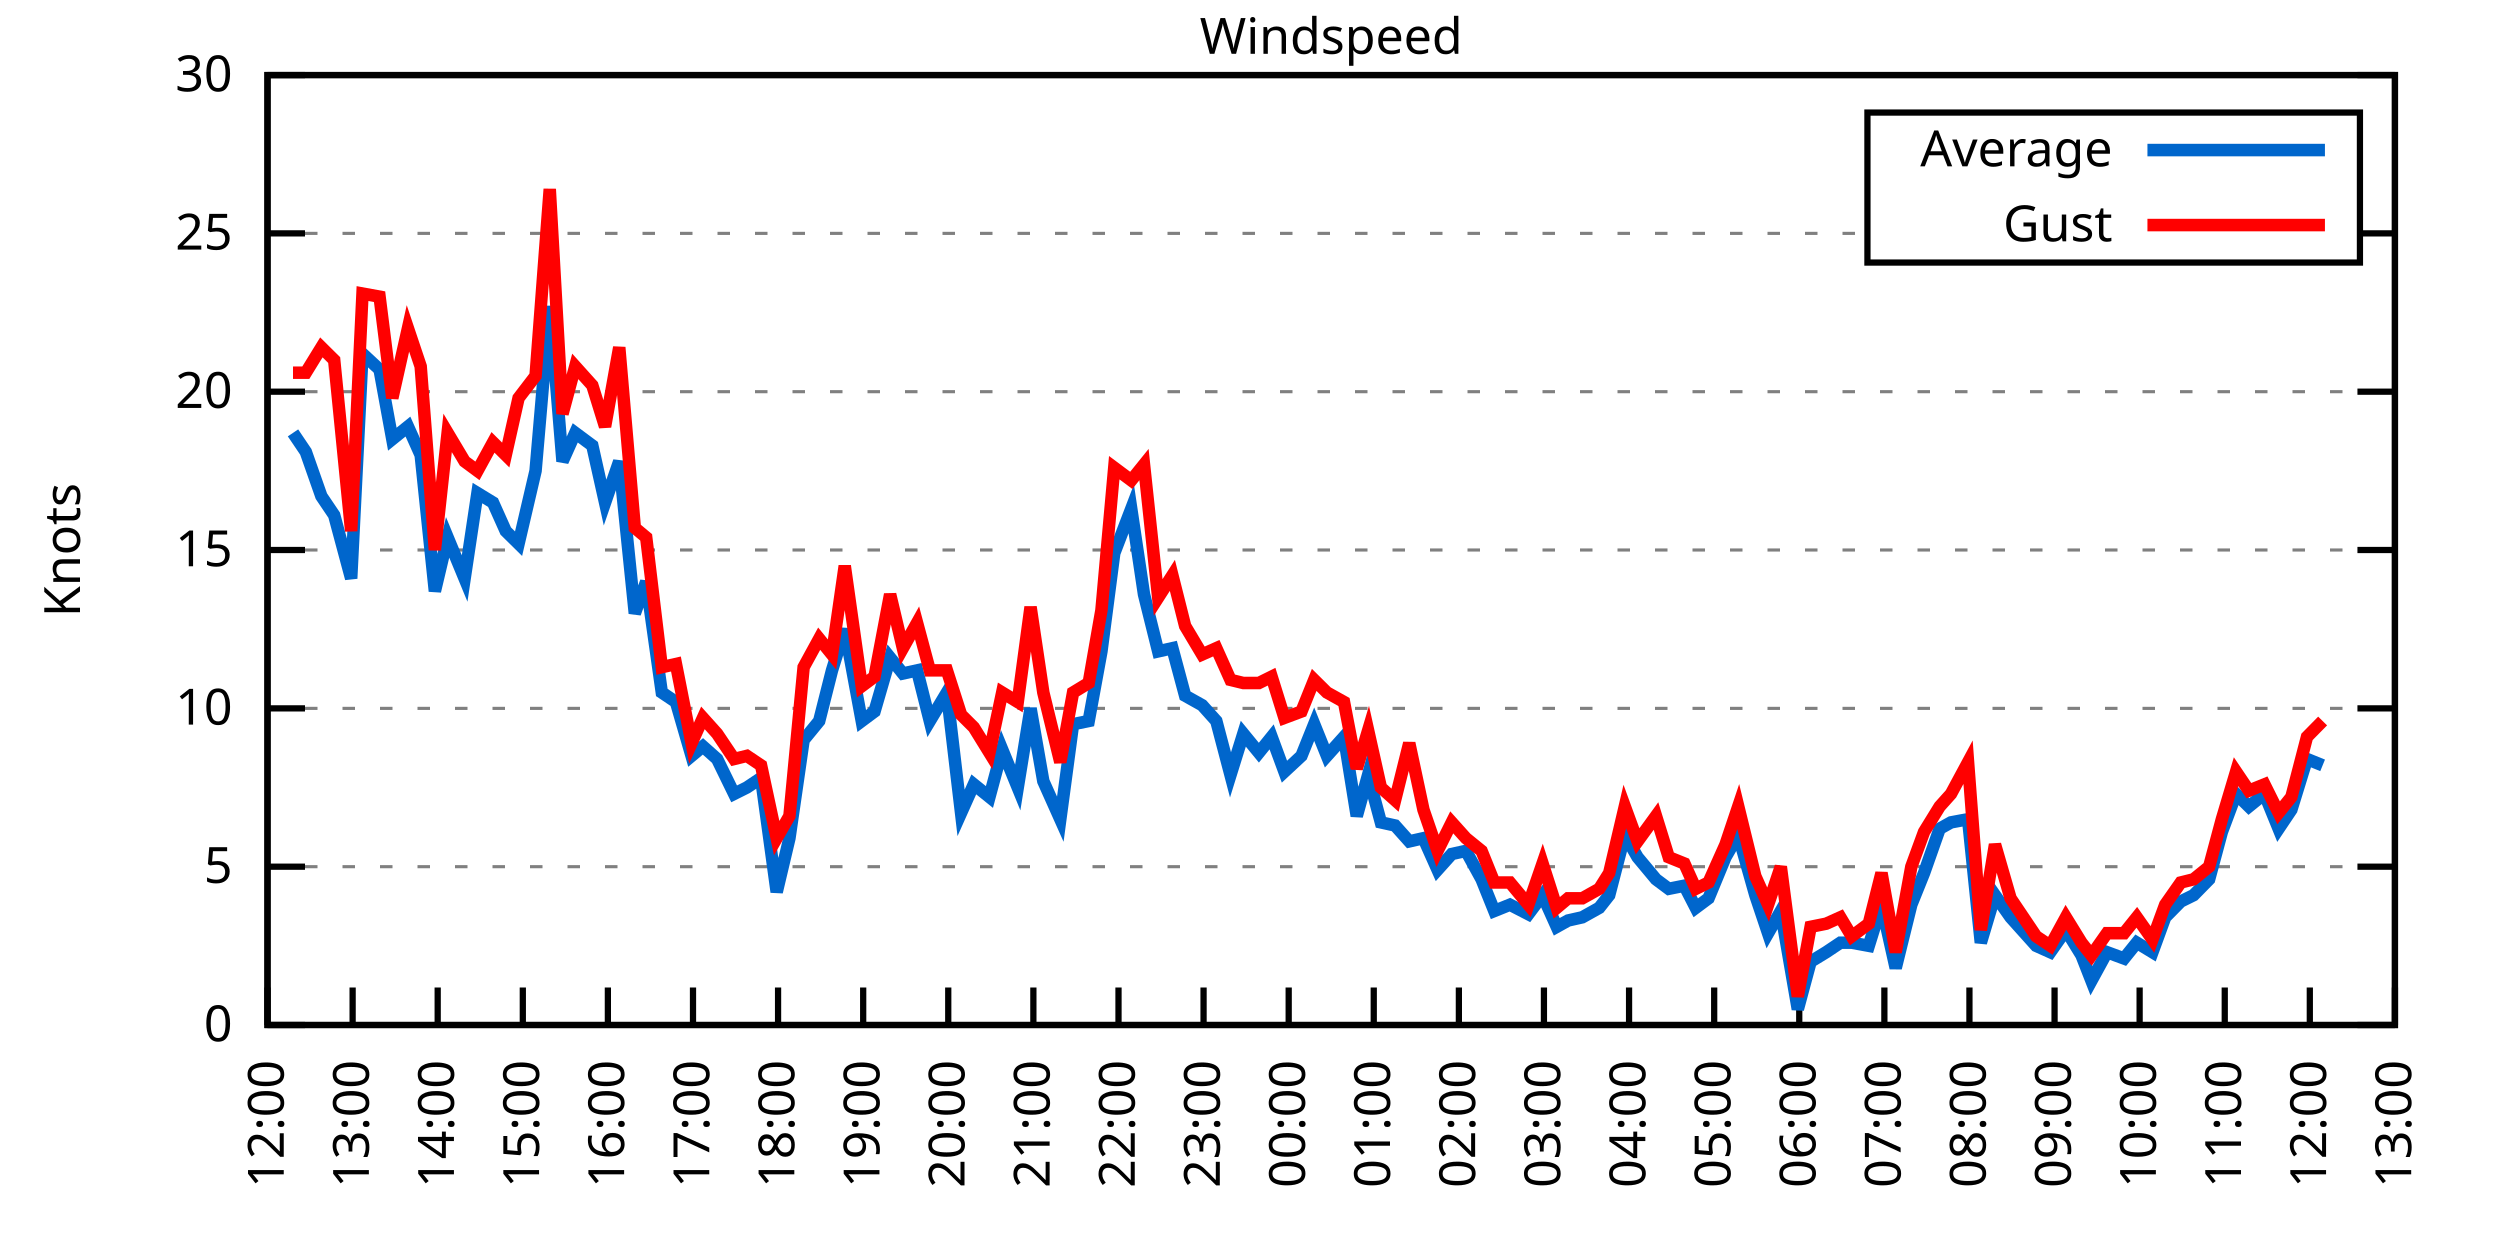
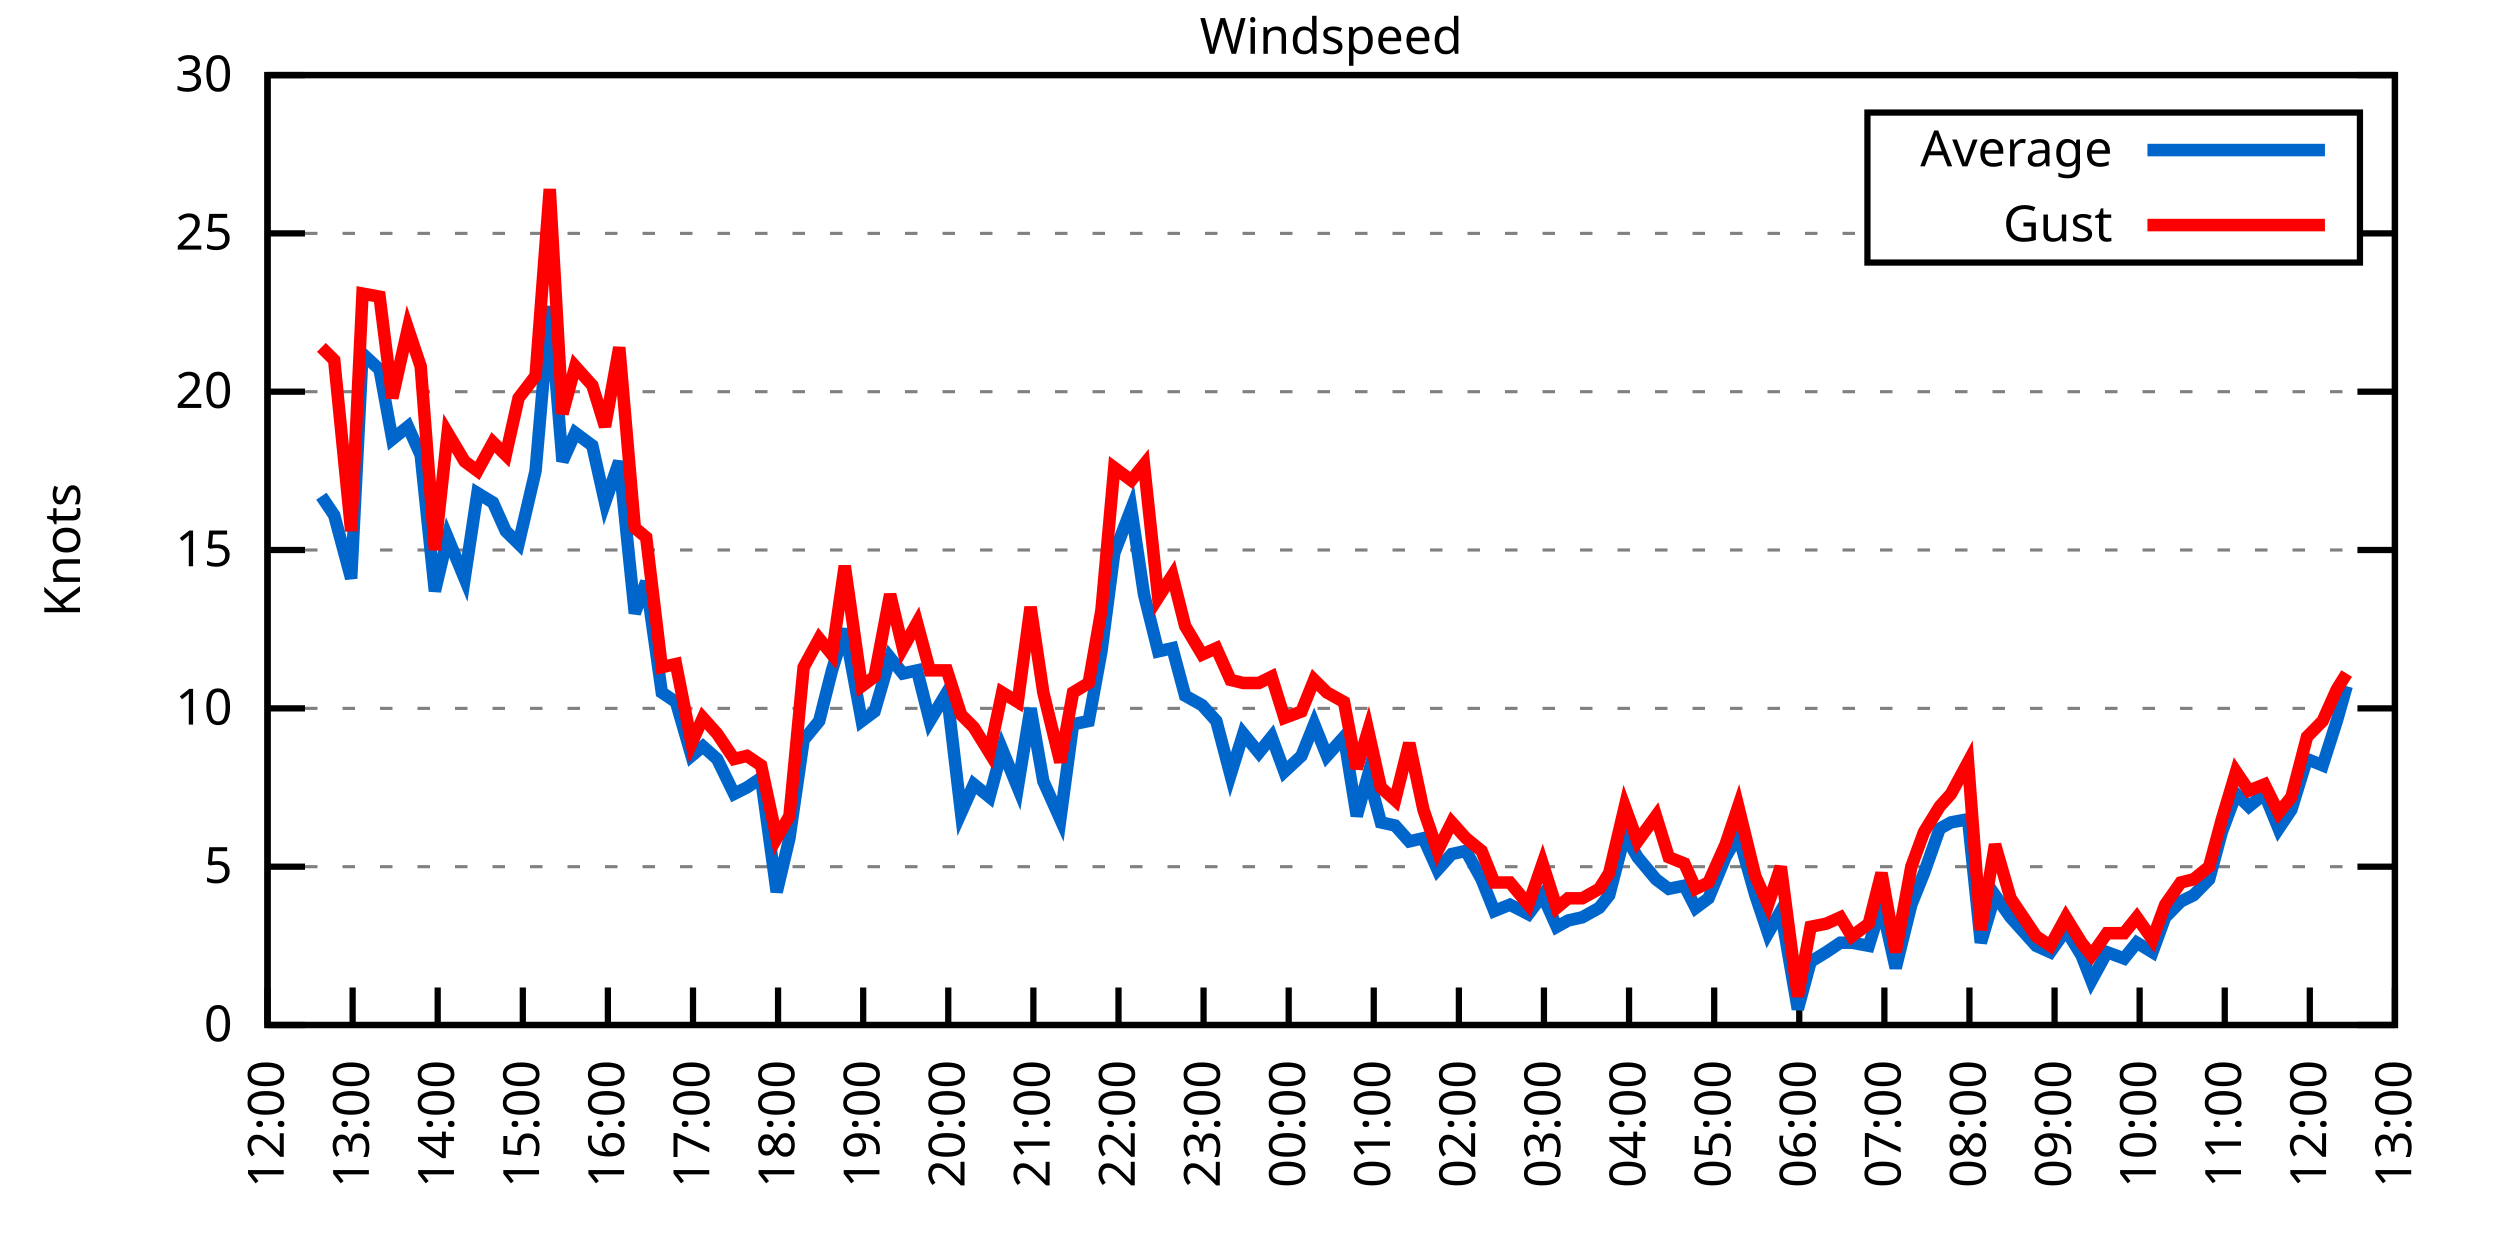
<svg xmlns="http://www.w3.org/2000/svg" xmlns:xlink="http://www.w3.org/1999/xlink" width="400" height="200" viewBox="0 0 400 200">
  <g id="gnuplot_canvas">
    <rect x="0" y="0" width="400" height="200" fill="none" />
    <defs>
      <circle id="gpDot" r="0.5" stroke-width="0.5" stroke="currentColor" />
      <path id="gpPt0" stroke-width="0.333" stroke="currentColor" d="M-1,0 h2 M0,-1 v2" />
      <path id="gpPt1" stroke-width="0.333" stroke="currentColor" d="M-1,-1 L1,1 M1,-1 L-1,1" />
      <path id="gpPt2" stroke-width="0.333" stroke="currentColor" d="M-1,0 L1,0 M0,-1 L0,1 M-1,-1 L1,1 M-1,1 L1,-1" />
      <rect id="gpPt3" stroke-width="0.333" stroke="currentColor" x="-1" y="-1" width="2" height="2" />
      <rect id="gpPt4" stroke-width="0.333" stroke="currentColor" fill="currentColor" x="-1" y="-1" width="2" height="2" />
      <circle id="gpPt5" stroke-width="0.333" stroke="currentColor" cx="0" cy="0" r="1" />
      <use xlink:href="#gpPt5" id="gpPt6" fill="currentColor" stroke="none" />
      <path id="gpPt7" stroke-width="0.333" stroke="currentColor" d="M0,-1.33 L-1.33,0.67 L1.33,0.67 z" />
      <use xlink:href="#gpPt7" id="gpPt8" fill="currentColor" stroke="none" />
      <use xlink:href="#gpPt7" id="gpPt9" stroke="currentColor" transform="rotate(180)" />
      <use xlink:href="#gpPt9" id="gpPt10" fill="currentColor" stroke="none" />
      <use xlink:href="#gpPt3" id="gpPt11" stroke="currentColor" transform="rotate(45)" />
      <use xlink:href="#gpPt11" id="gpPt12" fill="currentColor" stroke="none" />
      <path id="gpPt13" stroke-width="0.333" stroke="currentColor" d="M0,1.330 L1.265,0.411 L0.782,-1.067 L-0.782,-1.076 L-1.265,0.411 z" />
      <use xlink:href="#gpPt13" id="gpPt14" fill="currentColor" stroke="none" />
      <filter id="textbox" filterUnits="objectBoundingBox" x="0" y="0" height="1" width="1">
        <feFlood flood-color="white" flood-opacity="1" result="bgnd" />
        <feComposite in="SourceGraphic" in2="bgnd" operator="atop" />
      </filter>
      <filter id="greybox" filterUnits="objectBoundingBox" x="0" y="0" height="1" width="1">
        <feFlood flood-color="lightgrey" flood-opacity="1" result="grey" />
        <feComposite in="SourceGraphic" in2="grey" operator="atop" />
      </filter>
    </defs>
    <g fill="none" color="white" stroke="currentColor" stroke-width="1.00" stroke-linecap="butt" stroke-linejoin="miter">
</g>
    <g fill="none" color="black" stroke="currentColor" stroke-width="1.00" stroke-linecap="butt" stroke-linejoin="miter">
      <g stroke="none" shape-rendering="crispEdges">
        <polygon fill="rgb(255, 255, 255)" points="42.80,164.00 383.18,164.00 383.18,12.02 42.80,12.02 " />
      </g>
    </g>
    <g fill="none" color="black" stroke="currentColor" stroke-width="1.00" stroke-linecap="butt" stroke-linejoin="miter">
</g>
    <g fill="none" color="black" stroke="black" stroke-width="0.50" stroke-linecap="butt" stroke-linejoin="miter">
</g>
    <g fill="none" color="gray" stroke="currentColor" stroke-width="0.50" stroke-linecap="butt" stroke-linejoin="miter">
      <path stroke="gray" stroke-dasharray="2,4" class="gridline" d="M42.80,164.00 L383.19,164.00  " />
    </g>
    <g fill="none" color="gray" stroke="gray" stroke-width="1.00" stroke-linecap="butt" stroke-linejoin="miter">
</g>
    <g fill="none" color="black" stroke="currentColor" stroke-width="1.00" stroke-linecap="butt" stroke-linejoin="miter">
      <path stroke="black" d="M42.80,164.00 L48.80,164.00 M383.19,164.00 L377.19,164.00  " />
      <g transform="translate(37.20,166.60)" stroke="none" fill="black" font-family="Sans" font-size="8.00" text-anchor="end">
        <text>
          <tspan font-family="Sans"> 0</tspan>
        </text>
      </g>
    </g>
    <g fill="none" color="black" stroke="currentColor" stroke-width="1.00" stroke-linecap="butt" stroke-linejoin="miter">
</g>
    <g fill="none" color="black" stroke="black" stroke-width="0.50" stroke-linecap="butt" stroke-linejoin="miter">
</g>
    <g fill="none" color="gray" stroke="currentColor" stroke-width="0.50" stroke-linecap="butt" stroke-linejoin="miter">
      <path stroke="gray" stroke-dasharray="2,4" class="gridline" d="M42.80,138.67 L383.19,138.67  " />
    </g>
    <g fill="none" color="gray" stroke="gray" stroke-width="1.00" stroke-linecap="butt" stroke-linejoin="miter">
</g>
    <g fill="none" color="black" stroke="currentColor" stroke-width="1.00" stroke-linecap="butt" stroke-linejoin="miter">
      <path stroke="black" d="M42.80,138.67 L48.80,138.67 M383.19,138.67 L377.19,138.67  " />
      <g transform="translate(37.20,141.27)" stroke="none" fill="black" font-family="Sans" font-size="8.00" text-anchor="end">
        <text>
          <tspan font-family="Sans"> 5</tspan>
        </text>
      </g>
    </g>
    <g fill="none" color="black" stroke="currentColor" stroke-width="1.00" stroke-linecap="butt" stroke-linejoin="miter">
</g>
    <g fill="none" color="black" stroke="black" stroke-width="0.50" stroke-linecap="butt" stroke-linejoin="miter">
</g>
    <g fill="none" color="gray" stroke="currentColor" stroke-width="0.50" stroke-linecap="butt" stroke-linejoin="miter">
      <path stroke="gray" stroke-dasharray="2,4" class="gridline" d="M42.80,113.34 L383.19,113.34  " />
    </g>
    <g fill="none" color="gray" stroke="gray" stroke-width="1.00" stroke-linecap="butt" stroke-linejoin="miter">
</g>
    <g fill="none" color="black" stroke="currentColor" stroke-width="1.00" stroke-linecap="butt" stroke-linejoin="miter">
      <path stroke="black" d="M42.80,113.34 L48.80,113.34 M383.19,113.34 L377.19,113.34  " />
      <g transform="translate(37.20,115.94)" stroke="none" fill="black" font-family="Sans" font-size="8.00" text-anchor="end">
        <text>
          <tspan font-family="Sans"> 10</tspan>
        </text>
      </g>
    </g>
    <g fill="none" color="black" stroke="currentColor" stroke-width="1.00" stroke-linecap="butt" stroke-linejoin="miter">
</g>
    <g fill="none" color="black" stroke="black" stroke-width="0.50" stroke-linecap="butt" stroke-linejoin="miter">
</g>
    <g fill="none" color="gray" stroke="currentColor" stroke-width="0.50" stroke-linecap="butt" stroke-linejoin="miter">
      <path stroke="gray" stroke-dasharray="2,4" class="gridline" d="M42.80,88.00 L383.19,88.00  " />
    </g>
    <g fill="none" color="gray" stroke="gray" stroke-width="1.00" stroke-linecap="butt" stroke-linejoin="miter">
</g>
    <g fill="none" color="black" stroke="currentColor" stroke-width="1.00" stroke-linecap="butt" stroke-linejoin="miter">
      <path stroke="black" d="M42.80,88.00 L48.80,88.00 M383.19,88.00 L377.19,88.00  " />
      <g transform="translate(37.20,90.60)" stroke="none" fill="black" font-family="Sans" font-size="8.00" text-anchor="end">
        <text>
          <tspan font-family="Sans"> 15</tspan>
        </text>
      </g>
    </g>
    <g fill="none" color="black" stroke="currentColor" stroke-width="1.00" stroke-linecap="butt" stroke-linejoin="miter">
</g>
    <g fill="none" color="black" stroke="black" stroke-width="0.50" stroke-linecap="butt" stroke-linejoin="miter">
</g>
    <g fill="none" color="gray" stroke="currentColor" stroke-width="0.50" stroke-linecap="butt" stroke-linejoin="miter">
      <path stroke="gray" stroke-dasharray="2,4" class="gridline" d="M42.80,62.67 L383.19,62.67  " />
    </g>
    <g fill="none" color="gray" stroke="gray" stroke-width="1.00" stroke-linecap="butt" stroke-linejoin="miter">
</g>
    <g fill="none" color="black" stroke="currentColor" stroke-width="1.00" stroke-linecap="butt" stroke-linejoin="miter">
      <path stroke="black" d="M42.80,62.67 L48.80,62.67 M383.19,62.67 L377.19,62.67  " />
      <g transform="translate(37.20,65.27)" stroke="none" fill="black" font-family="Sans" font-size="8.00" text-anchor="end">
        <text>
          <tspan font-family="Sans"> 20</tspan>
        </text>
      </g>
    </g>
    <g fill="none" color="black" stroke="currentColor" stroke-width="1.00" stroke-linecap="butt" stroke-linejoin="miter">
</g>
    <g fill="none" color="black" stroke="black" stroke-width="0.50" stroke-linecap="butt" stroke-linejoin="miter">
</g>
    <g fill="none" color="gray" stroke="currentColor" stroke-width="0.50" stroke-linecap="butt" stroke-linejoin="miter">
      <path stroke="gray" stroke-dasharray="2,4" class="gridline" d="M42.80,37.34 L298.79,37.34 M377.59,37.34 L383.19,37.34  " />
    </g>
    <g fill="none" color="gray" stroke="gray" stroke-width="1.00" stroke-linecap="butt" stroke-linejoin="miter">
</g>
    <g fill="none" color="black" stroke="currentColor" stroke-width="1.00" stroke-linecap="butt" stroke-linejoin="miter">
      <path stroke="black" d="M42.80,37.34 L48.80,37.34 M383.19,37.34 L377.19,37.34  " />
      <g transform="translate(37.20,39.94)" stroke="none" fill="black" font-family="Sans" font-size="8.00" text-anchor="end">
        <text>
          <tspan font-family="Sans"> 25</tspan>
        </text>
      </g>
    </g>
    <g fill="none" color="black" stroke="currentColor" stroke-width="1.00" stroke-linecap="butt" stroke-linejoin="miter">
</g>
    <g fill="none" color="black" stroke="black" stroke-width="0.50" stroke-linecap="butt" stroke-linejoin="miter">
</g>
    <g fill="none" color="gray" stroke="currentColor" stroke-width="0.50" stroke-linecap="butt" stroke-linejoin="miter">
      <path stroke="gray" stroke-dasharray="2,4" class="gridline" d="M42.80,12.01 L383.19,12.01  " />
    </g>
    <g fill="none" color="gray" stroke="gray" stroke-width="1.00" stroke-linecap="butt" stroke-linejoin="miter">
</g>
    <g fill="none" color="black" stroke="currentColor" stroke-width="1.00" stroke-linecap="butt" stroke-linejoin="miter">
      <path stroke="black" d="M42.80,12.01 L48.80,12.01 M383.19,12.01 L377.19,12.01  " />
      <g transform="translate(37.20,14.61)" stroke="none" fill="black" font-family="Sans" font-size="8.00" text-anchor="end">
        <text>
          <tspan font-family="Sans"> 30</tspan>
        </text>
      </g>
    </g>
    <g fill="none" color="black" stroke="currentColor" stroke-width="1.00" stroke-linecap="butt" stroke-linejoin="miter">
      <path stroke="black" d="M42.80,164.00 L42.80,158.00  " />
      <g transform="translate(45.40,169.60) rotate(270.00)" stroke="none" fill="black" font-family="Sans" font-size="8.00" text-anchor="end">
        <text>
          <tspan font-family="Sans">12:00</tspan>
        </text>
      </g>
    </g>
    <g fill="none" color="black" stroke="currentColor" stroke-width="1.00" stroke-linecap="butt" stroke-linejoin="miter">
      <path stroke="black" d="M56.42,164.00 L56.42,158.00  " />
      <g transform="translate(59.02,169.60) rotate(270.00)" stroke="none" fill="black" font-family="Sans" font-size="8.00" text-anchor="end">
        <text>
          <tspan font-family="Sans">13:00</tspan>
        </text>
      </g>
    </g>
    <g fill="none" color="black" stroke="currentColor" stroke-width="1.00" stroke-linecap="butt" stroke-linejoin="miter">
      <path stroke="black" d="M70.03,164.00 L70.03,158.00  " />
      <g transform="translate(72.63,169.60) rotate(270.00)" stroke="none" fill="black" font-family="Sans" font-size="8.00" text-anchor="end">
        <text>
          <tspan font-family="Sans">14:00</tspan>
        </text>
      </g>
    </g>
    <g fill="none" color="black" stroke="currentColor" stroke-width="1.00" stroke-linecap="butt" stroke-linejoin="miter">
      <path stroke="black" d="M83.65,164.00 L83.65,158.00  " />
      <g transform="translate(86.25,169.60) rotate(270.00)" stroke="none" fill="black" font-family="Sans" font-size="8.00" text-anchor="end">
        <text>
          <tspan font-family="Sans">15:00</tspan>
        </text>
      </g>
    </g>
    <g fill="none" color="black" stroke="currentColor" stroke-width="1.00" stroke-linecap="butt" stroke-linejoin="miter">
      <path stroke="black" d="M97.26,164.00 L97.26,158.00  " />
      <g transform="translate(99.86,169.60) rotate(270.00)" stroke="none" fill="black" font-family="Sans" font-size="8.00" text-anchor="end">
        <text>
          <tspan font-family="Sans">16:00</tspan>
        </text>
      </g>
    </g>
    <g fill="none" color="black" stroke="currentColor" stroke-width="1.00" stroke-linecap="butt" stroke-linejoin="miter">
      <path stroke="black" d="M110.88,164.00 L110.88,158.00  " />
      <g transform="translate(113.48,169.60) rotate(270.00)" stroke="none" fill="black" font-family="Sans" font-size="8.00" text-anchor="end">
        <text>
          <tspan font-family="Sans">17:00</tspan>
        </text>
      </g>
    </g>
    <g fill="none" color="black" stroke="currentColor" stroke-width="1.00" stroke-linecap="butt" stroke-linejoin="miter">
      <path stroke="black" d="M124.49,164.00 L124.49,158.00  " />
      <g transform="translate(127.09,169.60) rotate(270.00)" stroke="none" fill="black" font-family="Sans" font-size="8.00" text-anchor="end">
        <text>
          <tspan font-family="Sans">18:00</tspan>
        </text>
      </g>
    </g>
    <g fill="none" color="black" stroke="currentColor" stroke-width="1.00" stroke-linecap="butt" stroke-linejoin="miter">
      <path stroke="black" d="M138.11,164.00 L138.11,158.00  " />
      <g transform="translate(140.71,169.60) rotate(270.00)" stroke="none" fill="black" font-family="Sans" font-size="8.00" text-anchor="end">
        <text>
          <tspan font-family="Sans">19:00</tspan>
        </text>
      </g>
    </g>
    <g fill="none" color="black" stroke="currentColor" stroke-width="1.00" stroke-linecap="butt" stroke-linejoin="miter">
      <path stroke="black" d="M151.72,164.00 L151.72,158.00  " />
      <g transform="translate(154.32,169.60) rotate(270.00)" stroke="none" fill="black" font-family="Sans" font-size="8.00" text-anchor="end">
        <text>
          <tspan font-family="Sans">20:00</tspan>
        </text>
      </g>
    </g>
    <g fill="none" color="black" stroke="currentColor" stroke-width="1.00" stroke-linecap="butt" stroke-linejoin="miter">
      <path stroke="black" d="M165.34,164.00 L165.34,158.00  " />
      <g transform="translate(167.94,169.60) rotate(270.00)" stroke="none" fill="black" font-family="Sans" font-size="8.00" text-anchor="end">
        <text>
          <tspan font-family="Sans">21:00</tspan>
        </text>
      </g>
    </g>
    <g fill="none" color="black" stroke="currentColor" stroke-width="1.00" stroke-linecap="butt" stroke-linejoin="miter">
      <path stroke="black" d="M178.96,164.00 L178.96,158.00  " />
      <g transform="translate(181.56,169.60) rotate(270.00)" stroke="none" fill="black" font-family="Sans" font-size="8.00" text-anchor="end">
        <text>
          <tspan font-family="Sans">22:00</tspan>
        </text>
      </g>
    </g>
    <g fill="none" color="black" stroke="currentColor" stroke-width="1.00" stroke-linecap="butt" stroke-linejoin="miter">
      <path stroke="black" d="M192.57,164.00 L192.57,158.00  " />
      <g transform="translate(195.17,169.60) rotate(270.00)" stroke="none" fill="black" font-family="Sans" font-size="8.00" text-anchor="end">
        <text>
          <tspan font-family="Sans">23:00</tspan>
        </text>
      </g>
    </g>
    <g fill="none" color="black" stroke="currentColor" stroke-width="1.00" stroke-linecap="butt" stroke-linejoin="miter">
      <path stroke="black" d="M206.19,164.00 L206.19,158.00  " />
      <g transform="translate(208.79,169.60) rotate(270.00)" stroke="none" fill="black" font-family="Sans" font-size="8.00" text-anchor="end">
        <text>
          <tspan font-family="Sans">00:00</tspan>
        </text>
      </g>
    </g>
    <g fill="none" color="black" stroke="currentColor" stroke-width="1.00" stroke-linecap="butt" stroke-linejoin="miter">
      <path stroke="black" d="M219.80,164.00 L219.80,158.00  " />
      <g transform="translate(222.40,169.60) rotate(270.00)" stroke="none" fill="black" font-family="Sans" font-size="8.00" text-anchor="end">
        <text>
          <tspan font-family="Sans">01:00</tspan>
        </text>
      </g>
    </g>
    <g fill="none" color="black" stroke="currentColor" stroke-width="1.00" stroke-linecap="butt" stroke-linejoin="miter">
      <path stroke="black" d="M233.42,164.00 L233.42,158.00  " />
      <g transform="translate(236.02,169.60) rotate(270.00)" stroke="none" fill="black" font-family="Sans" font-size="8.00" text-anchor="end">
        <text>
          <tspan font-family="Sans">02:00</tspan>
        </text>
      </g>
    </g>
    <g fill="none" color="black" stroke="currentColor" stroke-width="1.00" stroke-linecap="butt" stroke-linejoin="miter">
      <path stroke="black" d="M247.03,164.00 L247.03,158.00  " />
      <g transform="translate(249.63,169.60) rotate(270.00)" stroke="none" fill="black" font-family="Sans" font-size="8.00" text-anchor="end">
        <text>
          <tspan font-family="Sans">03:00</tspan>
        </text>
      </g>
    </g>
    <g fill="none" color="black" stroke="currentColor" stroke-width="1.00" stroke-linecap="butt" stroke-linejoin="miter">
      <path stroke="black" d="M260.65,164.00 L260.65,158.00  " />
      <g transform="translate(263.25,169.60) rotate(270.00)" stroke="none" fill="black" font-family="Sans" font-size="8.00" text-anchor="end">
        <text>
          <tspan font-family="Sans">04:00</tspan>
        </text>
      </g>
    </g>
    <g fill="none" color="black" stroke="currentColor" stroke-width="1.00" stroke-linecap="butt" stroke-linejoin="miter">
      <path stroke="black" d="M274.27,164.00 L274.27,158.00  " />
      <g transform="translate(276.87,169.60) rotate(270.00)" stroke="none" fill="black" font-family="Sans" font-size="8.00" text-anchor="end">
        <text>
          <tspan font-family="Sans">05:00</tspan>
        </text>
      </g>
    </g>
    <g fill="none" color="black" stroke="currentColor" stroke-width="1.00" stroke-linecap="butt" stroke-linejoin="miter">
      <path stroke="black" d="M287.88,164.00 L287.88,158.00  " />
      <g transform="translate(290.48,169.60) rotate(270.00)" stroke="none" fill="black" font-family="Sans" font-size="8.00" text-anchor="end">
        <text>
          <tspan font-family="Sans">06:00</tspan>
        </text>
      </g>
    </g>
    <g fill="none" color="black" stroke="currentColor" stroke-width="1.00" stroke-linecap="butt" stroke-linejoin="miter">
      <path stroke="black" d="M301.50,164.00 L301.50,158.00  " />
      <g transform="translate(304.10,169.60) rotate(270.00)" stroke="none" fill="black" font-family="Sans" font-size="8.00" text-anchor="end">
        <text>
          <tspan font-family="Sans">07:00</tspan>
        </text>
      </g>
    </g>
    <g fill="none" color="black" stroke="currentColor" stroke-width="1.00" stroke-linecap="butt" stroke-linejoin="miter">
      <path stroke="black" d="M315.11,164.00 L315.11,158.00  " />
      <g transform="translate(317.71,169.60) rotate(270.00)" stroke="none" fill="black" font-family="Sans" font-size="8.00" text-anchor="end">
        <text>
          <tspan font-family="Sans">08:00</tspan>
        </text>
      </g>
    </g>
    <g fill="none" color="black" stroke="currentColor" stroke-width="1.00" stroke-linecap="butt" stroke-linejoin="miter">
      <path stroke="black" d="M328.73,164.00 L328.73,158.00  " />
      <g transform="translate(331.33,169.60) rotate(270.00)" stroke="none" fill="black" font-family="Sans" font-size="8.00" text-anchor="end">
        <text>
          <tspan font-family="Sans">09:00</tspan>
        </text>
      </g>
    </g>
    <g fill="none" color="black" stroke="currentColor" stroke-width="1.00" stroke-linecap="butt" stroke-linejoin="miter">
      <path stroke="black" d="M342.34,164.00 L342.34,158.00  " />
      <g transform="translate(344.94,169.60) rotate(270.00)" stroke="none" fill="black" font-family="Sans" font-size="8.00" text-anchor="end">
        <text>
          <tspan font-family="Sans">10:00</tspan>
        </text>
      </g>
    </g>
    <g fill="none" color="black" stroke="currentColor" stroke-width="1.00" stroke-linecap="butt" stroke-linejoin="miter">
      <path stroke="black" d="M355.96,164.00 L355.96,158.00  " />
      <g transform="translate(358.56,169.60) rotate(270.00)" stroke="none" fill="black" font-family="Sans" font-size="8.00" text-anchor="end">
        <text>
          <tspan font-family="Sans">11:00</tspan>
        </text>
      </g>
    </g>
    <g fill="none" color="black" stroke="currentColor" stroke-width="1.00" stroke-linecap="butt" stroke-linejoin="miter">
      <path stroke="black" d="M369.57,164.00 L369.57,158.00  " />
      <g transform="translate(372.17,169.60) rotate(270.00)" stroke="none" fill="black" font-family="Sans" font-size="8.00" text-anchor="end">
        <text>
          <tspan font-family="Sans">12:00</tspan>
        </text>
      </g>
    </g>
    <g fill="none" color="black" stroke="currentColor" stroke-width="1.00" stroke-linecap="butt" stroke-linejoin="miter">
      <path stroke="black" d="M383.19,164.00 L383.19,158.00  " />
      <g transform="translate(385.79,169.60) rotate(270.00)" stroke="none" fill="black" font-family="Sans" font-size="8.00" text-anchor="end">
        <text>
          <tspan font-family="Sans">13:00</tspan>
        </text>
      </g>
    </g>
    <g fill="none" color="black" stroke="currentColor" stroke-width="1.00" stroke-linecap="butt" stroke-linejoin="miter">
</g>
    <g fill="none" color="black" stroke="currentColor" stroke-width="1.00" stroke-linecap="butt" stroke-linejoin="miter">
      <path stroke="black" d="M42.80,12.01 L42.80,164.00 L383.19,164.00 L383.19,12.01 L42.80,12.01 Z  " />
    </g>
    <g fill="none" color="black" stroke="currentColor" stroke-width="1.00" stroke-linecap="butt" stroke-linejoin="miter">
</g>
    <g fill="none" color="black" stroke="currentColor" stroke-width="1.00" stroke-linecap="butt" stroke-linejoin="miter">
      <path stroke="black" d="M298.79,42.01 L298.79,18.01 L377.59,18.01 L377.59,42.01 L298.79,42.01 Z  " />
    </g>
    <g id="Windspeed_plot_1">
      <g fill="none" color="white" stroke="black" stroke-width="2.00" stroke-linecap="butt" stroke-linejoin="miter">
</g>
      <g fill="none" color="black" stroke="currentColor" stroke-width="2.00" stroke-linecap="butt" stroke-linejoin="miter">
        <g transform="translate(337.99,26.61)" stroke="none" fill="black" font-family="Sans" font-size="8.00" text-anchor="end">
          <text>
            <tspan font-family="Sans">Average</tspan>
          </text>
        </g>
      </g>
      <g fill="none" color="black" stroke="currentColor" stroke-width="2.00" stroke-linecap="butt" stroke-linejoin="miter">
-         <path stroke="rgb(  0, 102, 204)" d="M343.59,24.01 L371.99,24.01 M46.88,69.26 L48.93,72.30 L51.42,79.39 L53.47,82.43 L56.19,92.56 L58.00,56.59   L60.73,59.13 L62.77,70.27 L65.27,68.25 L67.31,72.81 L69.58,94.59 L71.62,85.98 L74.34,92.56 L76.39,78.89   L78.88,80.41 L80.92,84.97 L82.97,86.99 L85.69,75.34 L87.96,48.99 L90.00,73.82 L92.04,69.26 L94.77,71.29   L96.81,80.41 L99.08,73.82 L101.57,98.14 L103.39,93.07 L105.89,110.80 L108.15,112.32 L110.65,120.94 L112.47,119.42   L114.74,121.44 L117.46,127.02 L119.50,126.00 L121.77,124.48 L124.27,142.72 L126.31,134.11 L128.58,118.40 L131.07,115.36   L133.12,107.26 L135.16,100.67 L137.88,115.36 L139.92,113.84 L142.42,105.23 L144.46,107.76 L146.73,107.26 L148.77,115.36   L151.50,110.80 L153.77,130.06 L155.81,125.50 L158.31,127.52 L160.35,119.92 L162.84,126.00 L164.89,113.34 L166.93,124.99   L169.65,131.07 L171.69,115.87 L174.19,115.36 L176.23,104.22 L178.28,88.51 L181.00,81.42 L183.04,95.10 L185.31,104.22   L187.58,103.71 L189.62,111.31 L192.34,112.83 L194.61,115.36 L196.88,123.98 L198.93,117.39 L201.42,120.43 L203.46,117.90   L205.51,123.47 L208.23,120.94 L210.27,115.87 L212.31,120.94 L215.04,117.90 L217.08,130.56 L218.90,123.98 L220.94,131.58   L223.21,132.08 L225.48,134.62 L227.75,134.11 L230.01,139.17 L232.28,136.64 L234.55,136.14 L237.05,140.69 L239.09,145.76   L241.59,144.75 L244.54,146.27 L246.81,143.23 L249.08,148.29 L250.89,147.28 L253.16,146.77 L255.88,145.25 L257.47,143.23   L259.97,133.60 L262.01,137.15 L264.96,140.69 L267.00,142.21 L269.50,141.71 L271.32,145.25 L273.36,143.73 L276.08,137.15   L278.12,133.60 L280.85,143.23 L282.89,149.31 L284.93,145.76 L287.65,161.47 L289.70,153.87 L292.19,152.35 L294.46,150.83   L296.28,150.83 L299.00,151.33 L301.04,144.75 L303.31,154.88 L305.81,144.75 L307.85,139.68 L310.35,132.59 L312.16,131.58   L314.89,131.07 L316.93,150.83 L319.20,143.23 L321.69,146.77 L325.78,151.33 L328.05,152.35 L330.54,148.80 L333.04,152.85   L334.63,156.91 L337.12,152.35 L339.85,153.36 L341.89,150.83 L344.39,152.35 L346.43,146.77 L348.92,144.24 L350.97,143.23   L353.46,140.69 L355.50,133.10 L357.77,127.02 L359.82,129.04 L362.31,127.02 L364.58,132.59 L366.62,129.55 L369.12,121.44   L371.62,122.46  " />
+         <path stroke="rgb(  0, 102, 204)" d="M343.59,24.01 L371.99,24.01 M51.42,79.39 L53.47,82.43 L56.19,92.56 L58.00,56.59 L60.73,59.13 L62.77,70.27   L65.27,68.25 L67.31,72.81 L69.58,94.59 L71.62,85.98 L74.34,92.56 L76.39,78.89 L78.88,80.41 L80.92,84.97   L82.97,86.99 L85.69,75.34 L87.96,48.99 L90.00,73.82 L92.04,69.26 L94.77,71.29 L96.81,80.41 L99.08,73.82   L101.57,98.14 L103.39,93.07 L105.89,110.80 L108.15,112.32 L110.65,120.94 L112.47,119.42 L114.74,121.44 L117.46,127.02   L119.50,126.00 L121.77,124.48 L124.27,142.72 L126.31,134.11 L128.58,118.40 L131.07,115.36 L133.12,107.26 L135.16,100.67   L137.88,115.36 L139.92,113.84 L142.42,105.23 L144.46,107.76 L146.73,107.26 L148.77,115.36 L151.50,110.80 L153.77,130.06   L155.81,125.50 L158.31,127.52 L160.35,119.92 L162.84,126.00 L164.89,113.34 L166.93,124.99 L169.65,131.07 L171.69,115.87   L174.19,115.36 L176.23,104.22 L178.28,88.51 L181.00,81.42 L183.04,95.10 L185.31,104.22 L187.58,103.71 L189.62,111.31   L192.34,112.83 L194.61,115.36 L196.88,123.98 L198.93,117.39 L201.42,120.43 L203.46,117.90 L205.51,123.47 L208.23,120.94   L210.27,115.87 L212.31,120.94 L215.04,117.90 L217.08,130.56 L218.90,123.98 L220.94,131.58 L223.21,132.08 L225.48,134.62   L227.75,134.11 L230.01,139.17 L232.28,136.64 L234.55,136.14 L237.05,140.69 L239.09,145.76 L241.59,144.75 L244.54,146.27   L246.81,143.23 L249.08,148.29 L250.89,147.28 L253.16,146.77 L255.88,145.25 L257.47,143.23 L259.97,133.60 L262.01,137.15   L264.96,140.69 L267.00,142.21 L269.50,141.71 L271.32,145.25 L273.36,143.73 L276.08,137.15 L278.12,133.60 L280.85,143.23   L282.89,149.31 L284.93,145.76 L287.65,161.47 L289.70,153.87 L292.19,152.35 L294.46,150.83 L296.28,150.83 L299.00,151.33   L301.04,144.75 L303.31,154.88 L305.81,144.75 L307.85,139.68 L310.35,132.59 L312.16,131.58 L314.89,131.07 L316.93,150.83   L319.20,143.23 L321.69,146.77 L325.78,151.33 L328.05,152.35 L330.54,148.80 L333.04,152.85 L334.63,156.91 L337.12,152.35   L339.85,153.36 L341.89,150.83 L344.39,152.35 L346.43,146.77 L348.92,144.24 L350.97,143.23 L353.46,140.69 L355.50,133.10   L357.77,127.02 L359.82,129.04 L362.31,127.02 L364.58,132.59 L366.62,129.55 L369.12,121.44 L371.62,122.46 L373.89,115.36   L375.47,109.79  " />
      </g>
    </g>
    <g id="Windspeed_plot_2">
      <g fill="none" color="black" stroke="currentColor" stroke-width="2.00" stroke-linecap="butt" stroke-linejoin="miter">
        <g transform="translate(337.99,38.61)" stroke="none" fill="black" font-family="Sans" font-size="8.00" text-anchor="end">
          <text>
            <tspan font-family="Sans">Gust</tspan>
          </text>
        </g>
      </g>
      <g fill="none" color="black" stroke="currentColor" stroke-width="2.00" stroke-linecap="butt" stroke-linejoin="miter">
-         <path stroke="rgb(255,   0,   0)" d="M343.59,36.01 L371.99,36.01 M46.88,59.63 L48.93,59.63 L51.42,55.58 L53.47,57.61 L56.19,84.97 L58.00,46.97   L60.73,47.47 L62.77,63.69 L65.27,52.54 L67.31,58.62 L69.58,88.00 L71.62,69.26 L74.34,73.82 L76.39,75.34   L78.88,70.78 L80.92,72.81 L82.97,63.69 L85.69,60.14 L87.96,30.25 L90.00,66.22 L92.04,58.62 L94.77,61.66   L96.81,68.25 L99.08,55.58 L101.57,84.46 L103.39,85.98 L105.89,106.75 L108.15,106.24 L110.65,118.91 L112.47,114.86   L114.74,117.39 L117.46,121.44 L119.50,120.94 L121.77,122.46 L124.27,134.11 L126.31,130.56 L128.58,106.75 L131.07,102.19   L133.12,104.72 L135.16,90.54 L137.88,109.79 L139.92,108.27 L142.42,95.10 L144.46,103.71 L146.73,99.66 L148.77,107.26   L151.50,107.26 L153.77,114.35 L155.81,116.38 L158.31,120.43 L160.35,110.80 L162.84,112.32 L164.89,97.12 L166.93,110.80   L169.65,121.95 L171.69,110.80 L174.19,109.28 L176.23,97.63 L178.28,74.83 L181.00,76.86 L183.04,74.33 L185.31,95.60   L187.58,92.06 L189.62,100.16 L192.34,104.72 L194.61,103.71 L196.88,108.78 L198.93,109.28 L201.42,109.28 L203.46,108.27   L205.51,114.86 L208.23,113.84 L210.27,108.78 L212.31,110.80 L215.04,112.32 L217.08,122.96 L218.90,116.88 L220.94,126.00   L223.21,128.03 L225.48,118.91 L227.75,129.55 L230.01,136.14 L232.28,131.58 L234.55,134.11 L237.05,136.14 L239.09,141.20   L241.59,141.20 L244.54,144.75 L246.81,138.16 L249.08,145.25 L250.89,143.73 L253.16,143.73 L255.88,142.21 L257.47,139.68   L259.97,129.04 L262.01,134.62 L264.96,130.56 L267.00,137.15 L269.50,138.16 L271.32,142.21 L273.36,141.20 L276.08,135.12   L278.12,129.04 L280.85,140.19 L282.89,144.75 L284.93,138.67 L287.65,159.44 L289.70,148.29 L292.19,147.79 L294.46,146.77   L296.28,149.81 L299.00,147.79 L301.04,139.68 L303.31,152.35 L305.81,138.67 L307.85,133.10 L310.35,129.04 L312.16,127.02   L314.89,121.95 L316.93,148.80 L319.20,135.12 L321.69,143.73 L325.78,149.81 L328.05,151.33 L330.54,146.77 L333.04,150.83   L334.63,152.85 L337.12,149.31 L339.85,149.31 L341.89,146.77 L344.39,150.32 L346.43,144.75 L348.92,141.20 L350.97,140.69   L353.46,138.67 L355.50,131.07 L357.77,123.47 L359.82,126.51 L362.31,125.50 L364.58,130.06 L366.62,127.52 L369.12,117.90   L371.62,115.36  " />
+         <path stroke="rgb(255,   0,   0)" d="M343.59,36.01 L371.99,36.01 M51.42,55.58 L53.47,57.61 L56.19,84.97 L58.00,46.97 L60.73,47.47 L62.77,63.69   L65.27,52.54 L67.31,58.62 L69.58,88.00 L71.62,69.26 L74.34,73.82 L76.39,75.34 L78.88,70.78 L80.92,72.81   L82.97,63.69 L85.69,60.14 L87.96,30.25 L90.00,66.22 L92.04,58.62 L94.77,61.66 L96.81,68.25 L99.08,55.58   L101.57,84.46 L103.39,85.98 L105.89,106.75 L108.15,106.24 L110.65,118.91 L112.47,114.86 L114.74,117.39 L117.46,121.44   L119.50,120.94 L121.77,122.46 L124.27,134.11 L126.31,130.56 L128.58,106.75 L131.07,102.19 L133.12,104.72 L135.16,90.54   L137.88,109.79 L139.92,108.27 L142.42,95.10 L144.46,103.71 L146.73,99.66 L148.77,107.26 L151.50,107.26 L153.77,114.35   L155.81,116.38 L158.31,120.43 L160.35,110.80 L162.84,112.32 L164.89,97.12 L166.93,110.80 L169.65,121.95 L171.69,110.80   L174.19,109.28 L176.23,97.63 L178.28,74.83 L181.00,76.86 L183.04,74.33 L185.31,95.60 L187.58,92.06 L189.62,100.16   L192.34,104.72 L194.61,103.71 L196.88,108.78 L198.93,109.28 L201.42,109.28 L203.46,108.27 L205.51,114.86 L208.23,113.84   L210.27,108.78 L212.31,110.80 L215.04,112.32 L217.08,122.96 L218.90,116.88 L220.94,126.00 L223.21,128.03 L225.48,118.91   L227.75,129.55 L230.01,136.14 L232.28,131.58 L234.55,134.11 L237.05,136.14 L239.09,141.20 L241.59,141.20 L244.54,144.75   L246.81,138.16 L249.08,145.25 L250.89,143.73 L253.16,143.73 L255.88,142.21 L257.47,139.68 L259.97,129.04 L262.01,134.62   L264.96,130.56 L267.00,137.15 L269.50,138.16 L271.32,142.21 L273.36,141.20 L276.08,135.12 L278.12,129.04 L280.85,140.19   L282.89,144.75 L284.93,138.67 L287.65,159.44 L289.70,148.29 L292.19,147.79 L294.46,146.77 L296.28,149.81 L299.00,147.79   L301.04,139.68 L303.31,152.35 L305.81,138.67 L307.85,133.10 L310.35,129.04 L312.16,127.02 L314.89,121.95 L316.93,148.80   L319.20,135.12 L321.69,143.73 L325.78,149.81 L328.05,151.33 L330.54,146.77 L333.04,150.83 L334.63,152.85 L337.12,149.31   L339.85,149.31 L341.89,146.77 L344.39,150.32 L346.43,144.75 L348.92,141.20 L350.97,140.69 L353.46,138.67 L355.50,131.07   L357.77,123.47 L359.82,126.51 L362.31,125.50 L364.58,130.06 L366.62,127.52 L369.12,117.90 L371.62,115.36 L373.89,110.30   L375.47,107.76  " />
      </g>
    </g>
    <g fill="none" color="black" stroke="currentColor" stroke-width="2.00" stroke-linecap="butt" stroke-linejoin="miter">
</g>
    <g fill="none" color="black" stroke="black" stroke-width="1.00" stroke-linecap="butt" stroke-linejoin="miter">
</g>
    <g fill="none" color="black" stroke="currentColor" stroke-width="1.00" stroke-linecap="butt" stroke-linejoin="miter">
      <path stroke="black" d="M42.80,12.01 L42.80,164.00 L383.19,164.00 L383.19,12.01 L42.80,12.01 Z  " />
      <g transform="translate(12.80,88.01) rotate(270.00)" stroke="none" fill="black" font-family="Sans" font-size="8.00" text-anchor="middle">
        <text>
          <tspan font-family="Sans">Knots</tspan>
        </text>
      </g>
    </g>
    <g fill="none" color="black" stroke="currentColor" stroke-width="1.00" stroke-linecap="butt" stroke-linejoin="miter">
</g>
    <g fill="none" color="black" stroke="currentColor" stroke-width="1.00" stroke-linecap="butt" stroke-linejoin="miter">
      <g transform="translate(212.99,8.61)" stroke="none" fill="black" font-family="Sans" font-size="8.00" text-anchor="middle">
        <text>
          <tspan font-family="Sans">Windspeed</tspan>
        </text>
      </g>
    </g>
    <g fill="none" color="black" stroke="currentColor" stroke-width="1.00" stroke-linecap="butt" stroke-linejoin="miter">
</g>
  </g>
</svg>
